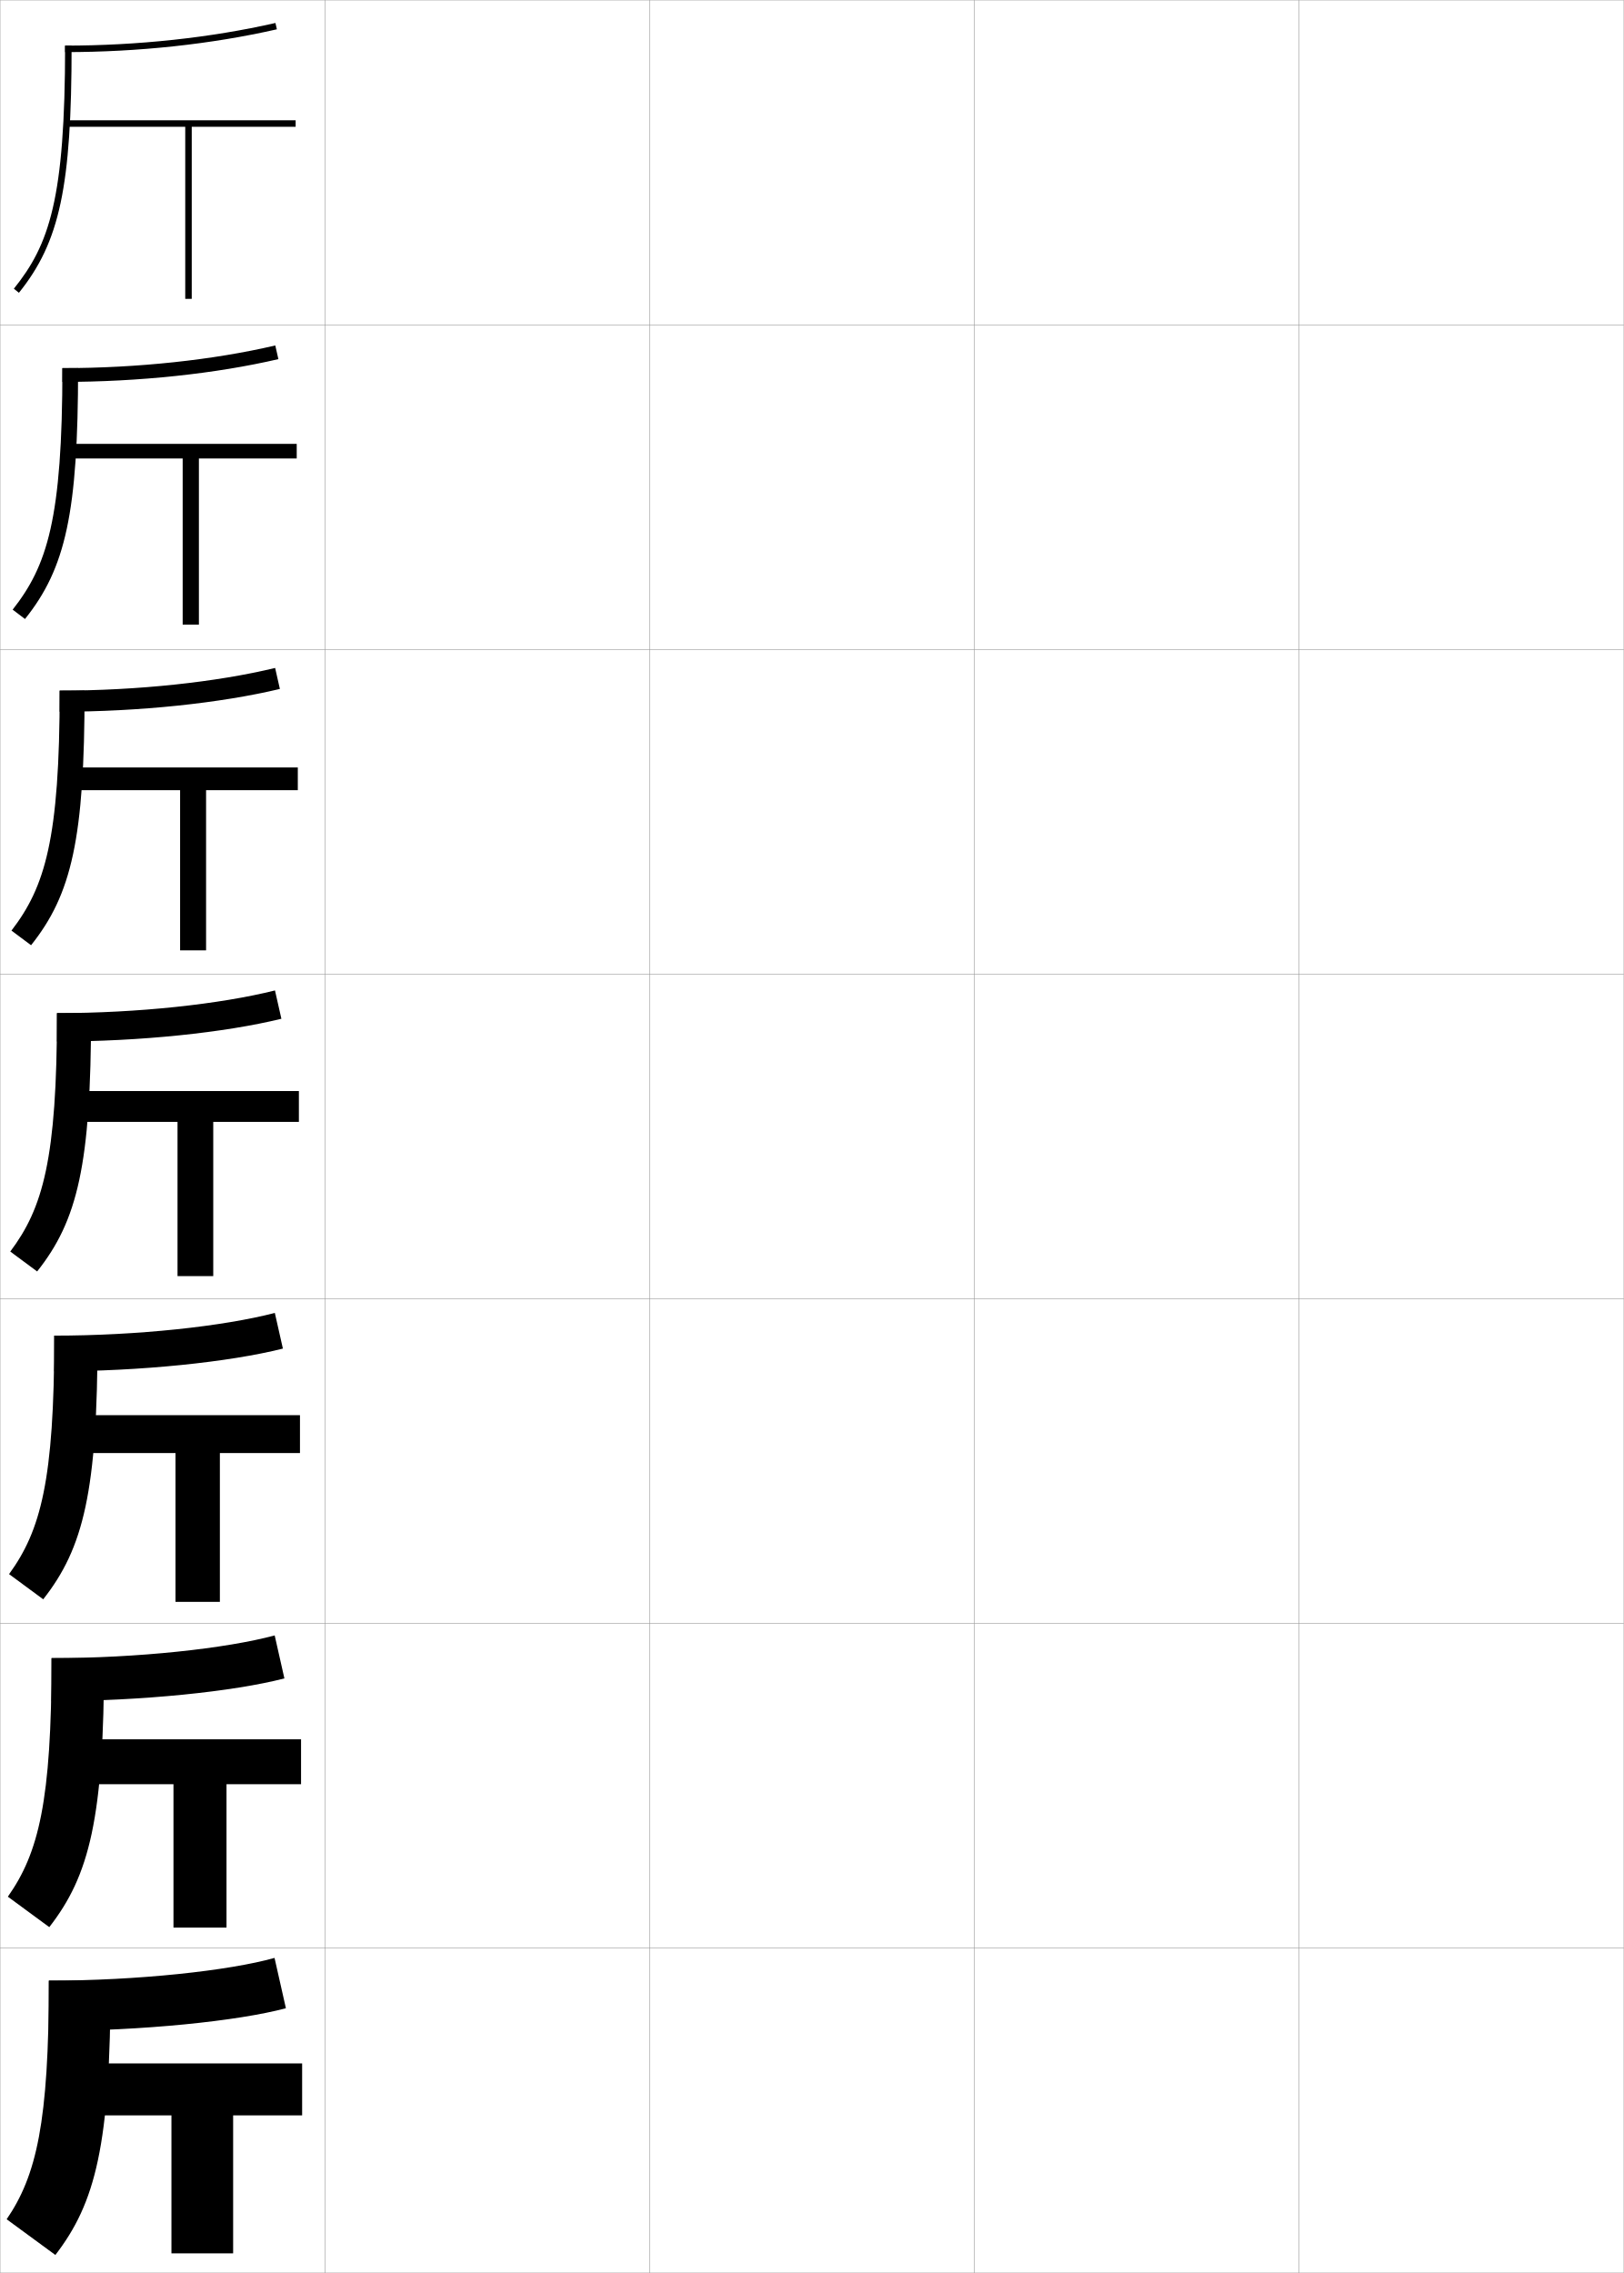
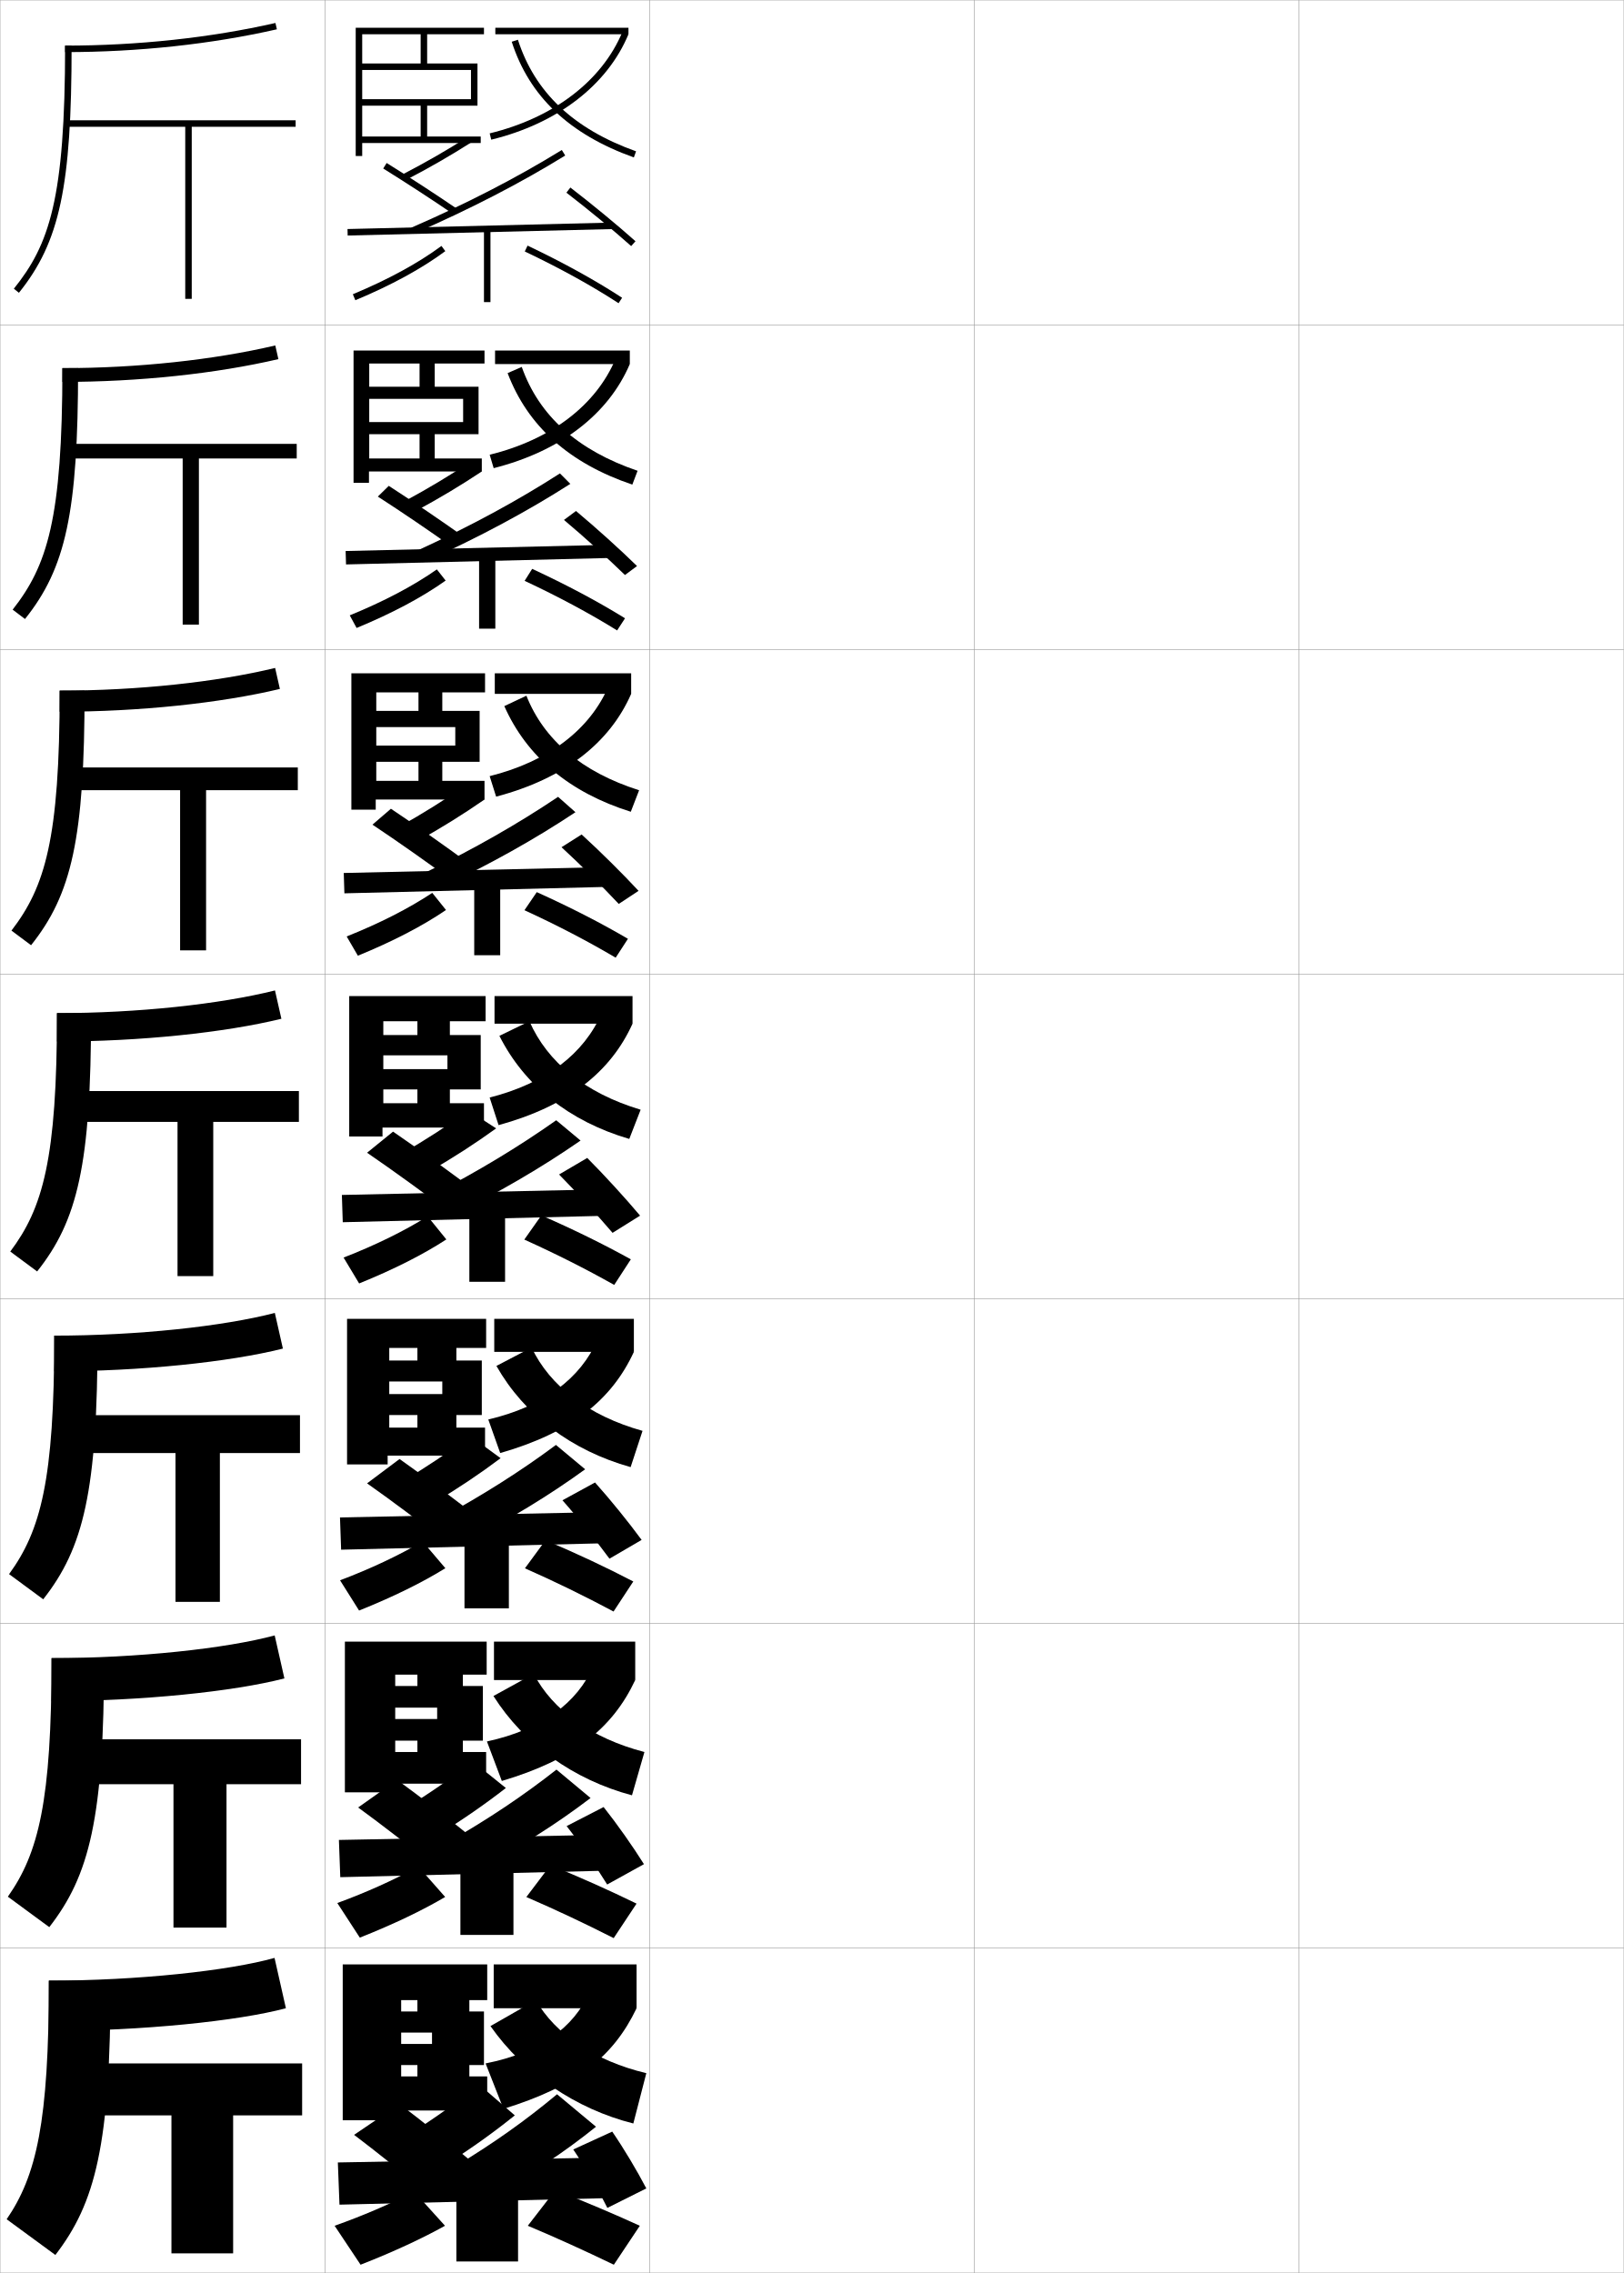
<svg xmlns="http://www.w3.org/2000/svg" width="500.1" height="700.1" viewBox="0 0 500.1 700.1" overflow="visible" enable-background="new 0 0 500.1 700.1" xml:space="preserve">
  <g id="glyphs">
    <g>
      <rect x="0.05" y="0.05" fill="none" stroke="#999999" stroke-width="0.1" width="100" height="100" />
      <rect x="0.05" y="100.05" fill="none" stroke="#999999" stroke-width="0.1" width="100" height="100" />
      <rect x="0.05" y="200.05" fill="none" stroke="#999999" stroke-width="0.1" width="100" height="100" />
      <rect x="0.05" y="300.05" fill="none" stroke="#999999" stroke-width="0.1" width="100" height="100" />
      <rect x="0.05" y="400.05" fill="none" stroke="#999999" stroke-width="0.1" width="100" height="100" />
      <rect x="0.05" y="500.05" fill="none" stroke="#999999" stroke-width="0.1" width="100" height="100" />
      <rect x="0.05" y="600.05" fill="none" stroke="#999999" stroke-width="0.1" width="100" height="100" />
      <rect x="100.05" y="0.05" fill="none" stroke="#999999" stroke-width="0.1" width="100" height="100" />
      <rect x="100.05" y="100.05" fill="none" stroke="#999999" stroke-width="0.1" width="100" height="100" />
      <rect x="100.05" y="200.05" fill="none" stroke="#999999" stroke-width="0.1" width="100" height="100" />
      <rect x="100.05" y="300.05" fill="none" stroke="#999999" stroke-width="0.1" width="100" height="100" />
      <rect x="100.05" y="400.05" fill="none" stroke="#999999" stroke-width="0.1" width="100" height="100" />
      <rect x="100.05" y="500.05" fill="none" stroke="#999999" stroke-width="0.1" width="100" height="100" />
      <rect x="100.05" y="600.05" fill="none" stroke="#999999" stroke-width="0.1" width="100" height="100" />
      <rect x="200.05" y="0.05" fill="none" stroke="#999999" stroke-width="0.1" width="100" height="100" />
      <rect x="200.05" y="100.05" fill="none" stroke="#999999" stroke-width="0.1" width="100" height="100" />
      <rect x="200.05" y="200.05" fill="none" stroke="#999999" stroke-width="0.1" width="100" height="100" />
      <rect x="200.05" y="300.05" fill="none" stroke="#999999" stroke-width="0.1" width="100" height="100" />
      <rect x="200.05" y="400.05" fill="none" stroke="#999999" stroke-width="0.1" width="100" height="100" />
      <rect x="200.05" y="500.05" fill="none" stroke="#999999" stroke-width="0.1" width="100" height="100" />
      <rect x="200.05" y="600.05" fill="none" stroke="#999999" stroke-width="0.1" width="100" height="100" />
      <rect x="300.05" y="0.05" fill="none" stroke="#999999" stroke-width="0.1" width="100" height="100" />
      <rect x="300.05" y="100.05" fill="none" stroke="#999999" stroke-width="0.1" width="100" height="100" />
      <rect x="300.05" y="200.05" fill="none" stroke="#999999" stroke-width="0.1" width="100" height="100" />
      <rect x="300.05" y="300.05" fill="none" stroke="#999999" stroke-width="0.1" width="100" height="100" />
      <rect x="300.05" y="400.05" fill="none" stroke="#999999" stroke-width="0.1" width="100" height="100" />
      <rect x="300.05" y="500.05" fill="none" stroke="#999999" stroke-width="0.1" width="100" height="100" />
      <rect x="300.05" y="600.05" fill="none" stroke="#999999" stroke-width="0.1" width="100" height="100" />
      <rect x="400.05" y="0.05" fill="none" stroke="#999999" stroke-width="0.1" width="100" height="100" />
      <rect x="400.05" y="100.05" fill="none" stroke="#999999" stroke-width="0.1" width="100" height="100" />
      <rect x="400.05" y="200.05" fill="none" stroke="#999999" stroke-width="0.1" width="100" height="100" />
      <rect x="400.05" y="300.05" fill="none" stroke="#999999" stroke-width="0.1" width="100" height="100" />
      <rect x="400.05" y="400.05" fill="none" stroke="#999999" stroke-width="0.1" width="100" height="100" />
      <rect x="400.05" y="500.05" fill="none" stroke="#999999" stroke-width="0.1" width="100" height="100" />
      <rect x="400.05" y="600.05" fill="none" stroke="#999999" stroke-width="0.1" width="100" height="100" />
    </g>
    <g>
      <polygon points="91.05,37.05 21.05,37.05 21.05,39.05 57.05,39.05       57.05,92.05 59.05,92.05 59.05,39.05 91.05,39.05 " />
      <polygon points="91.383,136.716 20.883,136.716 20.883,141.216 56.258,141.216       56.258,192.383 61.258,192.383 61.258,141.216 91.383,141.216 " />
      <polygon points="91.717,236.383 20.716,236.383 20.716,243.383 55.466,243.383       55.466,292.716 63.466,292.716 63.466,243.383 91.717,243.383 " />
      <polygon points="92.05,336.05 20.55,336.05 20.55,345.55 54.675,345.55       54.675,393.05 65.675,393.05 65.675,345.55 92.05,345.55 " />
      <polygon points="92.383,435.883 20.383,435.883 20.383,447.55 54.05,447.55       54.05,493.383 67.716,493.383 67.716,447.55 92.383,447.55 " />
      <polygon points="92.716,535.717 20.217,535.717 20.217,549.55 53.425,549.55       53.425,593.717 69.758,593.717 69.758,549.55 92.716,549.55 " />
      <polygon points="20.05,635.55 20.05,651.55 52.8,651.55 52.8,694.05       71.8,694.05 71.8,651.55 93.05,651.55 93.05,635.55 " />
    </g>
    <g>
      <g>
        <path d="M15.05,625.55c28.704,0,58.321-3.062,73-7l-3.5-15.5c-13.975,3.938-42.172,7-69.5,7       V625.55z" />
        <path d="M34.05,610.05c0,50.706-4.701,68.524-17,84.5l-15-11       c9.169-13.437,13-29.862,13-73.5H34.05z" />
      </g>
      <g>
        <path d="M15.883,523.966c27.671,0,56.11-2.956,71.704-7.004l-2.991-13.241       c-14.982,4.042-42.213,6.995-68.713,6.995V523.966z" />
        <path d="M32.05,510.716c0,49.347-4.524,66.985-16.872,82.855l-12.758-9.377       c9.459-13.414,13.462-29.394,13.462-73.479H32.05z" />
      </g>
      <g>
        <path d="M16.716,422.383c26.638,0,53.9-2.851,70.408-7.008l-2.482-10.983       c-15.99,4.146-42.254,6.991-67.926,6.991V422.383z" />
        <path d="M30.05,411.383c0,47.987-4.347,65.446-16.742,81.211l-10.516-7.755       c9.749-13.391,13.924-28.924,13.924-73.456H30.05z" />
      </g>
      <g>
        <path d="M17.55,320.8c25.604,0,51.689-2.746,69.111-7.013L84.688,305.062       c-16.998,4.251-42.296,6.987-67.139,6.987V320.8z" />
        <path d="M28.05,312.05c0,46.627-4.17,63.906-16.613,79.566l-8.273-6.133       c10.038-13.367,14.387-28.455,14.387-73.434H28.05z" />
      </g>
      <g>
        <path d="M18.383,219.216c24.571,0,49.479-2.641,67.815-7.017l-1.464-6.466       c-18.006,4.355-42.337,6.983-66.352,6.983V219.216z" />
        <path d="M18.383,212.716h7.667c0,45.551-3.993,62.762-16.483,78.42l-6.035-4.507       C13.861,273.194,18.383,258.458,18.383,212.716z" />
      </g>
      <g>
        <path d="M19.217,117.633c23.538,0,47.268-2.535,66.519-7.021l-0.955-4.208       c-19.013,4.458-42.379,6.979-65.564,6.979V117.633z" />
        <path d="M19.217,113.383h4.833c0,44.476-3.815,61.619-16.352,77.273l-3.797-2.88       C14.522,174.272,19.217,159.889,19.217,113.383z" />
      </g>
      <g>
        <path d="M20.05,14.05v2c22.504,0,45.058-2.43,65.223-7.025l-0.445-1.949       C64.807,11.638,42.407,14.05,20.05,14.05z" />
        <path d="M20.05,14.05c0,47.27-4.868,61.301-15.779,74.873l1.559,1.254       c12.583-15.651,16.221-32.727,16.221-76.127H20.05z" />
      </g>
    </g>
+     <g>
+       <path d="M124.089,53.662l0.922,1.775c7.155-3.718,13.534-7.386,20.075-11.544      l-1.073-1.688C137.522,46.333,131.191,49.973,124.089,53.662z" />
+       <path d="M118.021,51.899c6.937,4.314,15.16,9.67,21.464,13.977l1.129-1.652      c-6.326-4.321-14.578-9.694-21.536-14.023L118.021,51.899z" />
+       <path d="M126.651,70.133l0.797,1.834c17.118-7.442,32.806-15.539,46.627-24.065      l-1.051-1.703C159.284,54.676,143.683,62.729,126.651,70.133z" />
+       <rect x="146.799" y="29.788" transform="matrix(-0.0244068 -0.9997021 0.9997021 -0.0244068 80.87834 220.0275)" width="2.001" height="81.525" />
+       <path d="M174.44,59.343c6.814,5.244,14.456,11.549,19.943,16.453l1.332-1.492      c-5.521-4.934-13.206-11.273-20.057-16.547L174.44,59.343z" />
+       <rect x="149.05" y="70.55" width="2" height="22.5" />
+       <path d="M108.665,90.627l0.77,1.846c11.072-4.617,20.395-9.704,27.71-15.119      l-1.189-1.607C128.77,81.065,119.588,86.071,108.665,90.627z" />
+       <path d="M161.62,77.453c10.871,5.172,20.589,10.533,28.884,15.935l1.092-1.676      c-8.369-5.449-18.165-10.854-29.116-16.065L161.62,77.453z" />
+     </g>
+     <g>
+       <path d="M124.731,154.305l3.422,3.031c7.25-3.918,13.684-7.772,20.229-12.12      l-3.548-2.958C138.353,146.563,131.924,150.423,124.731,154.305z" />
+       <path d="M116.364,152.949c7.321,4.72,16.274,10.81,23.053,15.647l3.432-3.26      c-6.832-4.876-15.742-10.93-23.113-15.687L116.364,152.949z" />
+       <path d="M131.488,172.721c16.208-7.33,31.022-15.281,44.162-23.688l-3.201-3.219      c-13.03,8.385-27.601,16.264-43.64,23.634L131.488,172.721z" />
+       <polygon points="188.153,171.85 106.569,173.85 106.446,169.716 188.029,167.799 " />
+       <path d="M173.687,160.145c6.357,5.334,13.611,11.915,18.786,16.961l3.715-2.762      c-5.191-5.086-12.414-11.615-18.797-16.956L173.687,160.145z" />
+       <rect x="147.549" y="170.716" width="5" height="22.917" />
+       <path d="M107.715,189.531l2.11,3.888c10.947-4.521,20.195-9.454,27.425-14.599      l-2.709-3.439C127.29,180.459,118.245,185.23,107.715,189.531z" />
+       <path d="M161.571,178.901c10.505,4.919,20.042,10.04,28.486,15.279l2.434-3.745      c-8.367-5.176-17.919-10.268-28.597-15.221L161.571,178.901z" />
+     </g>
+     <g>
+       <path d="M122.91,254.667l5.923,4.287c7.346-4.12,13.833-8.16,20.383-12.696      l-6.024-4.229C136.72,246.514,130.194,250.593,122.91,254.667z" />
+       <path d="M114.707,254c7.704,5.125,17.387,11.95,24.642,17.318l5.734-4.868      c-7.337-5.431-16.905-12.165-24.69-17.35L114.707,254z" />
+       <path d="M135.528,273.476c15.297-7.218,29.24-15.023,41.696-23.309l-5.35-4.734      c-12.32,8.291-25.861,15.998-40.907,23.333L135.528,273.476z" />
+       <polygon points="187.732,273.15 106.065,275.15 105.867,268.883 187.534,267.05 " />
+       <path d="M172.934,260.947c5.9,5.425,12.767,12.281,17.628,17.469l6.098-4.03      c-4.861-5.239-11.621-11.957-17.537-17.365L172.934,260.947z" />
+       <rect x="146.05" y="270.883" width="8" height="23.333" />
+       <path d="M106.766,288.435l3.45,5.93c10.822-4.424,19.996-9.203,27.14-14.079      l-4.229-5.272C125.81,279.853,116.903,284.389,106.766,288.435z" />
+       <path d="M161.521,280.35c10.14,4.665,19.496,9.546,28.089,14.623l3.777-5.814      c-8.365-4.903-17.673-9.682-28.078-14.376L161.521,280.35z" />
+     </g>
+     <g>
+       <path d="M123.839,355.278l8.424,5.543c7.441-4.32,13.982-8.547,20.537-13.271l-8.5-5.5      C137.837,346.714,131.214,351.013,123.839,355.278z" />
+       <path d="M113.05,355.05c8.088,5.529,18.5,13.089,26.23,18.988l8.037-6.477      c-7.843-5.984-18.068-13.399-26.268-19.012L113.05,355.05z" />
+       <path d="M139.568,374.23c14.387-7.105,27.457-14.766,39.231-22.931l-7.5-6.25      c-11.61,8.198-24.12,15.731-38.174,23.032L139.568,374.23z" />
+       <polygon points="187.312,374.45 105.562,376.45 105.288,368.05 187.038,366.3 " />
+       <path d="M172.181,361.749c5.443,5.516,11.922,12.648,16.471,17.977l8.48-5.299      c-4.531-5.392-10.828-12.298-16.277-17.773L172.181,361.749z" />
+       <rect x="144.55" y="371.05" width="11" height="23.75" />
+       <path d="M105.816,387.339l4.79,7.972c10.697-4.328,19.797-8.953,26.855-13.559      l-5.749-7.104C124.33,379.247,115.561,383.548,105.816,387.339z" />
+       <path d="M161.473,381.798c9.773,4.412,18.949,9.053,27.691,13.967l5.119-7.884      c-8.363-4.63-17.428-9.096-27.559-13.532L161.473,381.798z" />
+     </g>
+     <g>
+       <path d="M124.201,456.118l9.283,6.863c7.538-4.522,14.132-8.936,20.691-13.848      l-9.333-6.834C138.388,447.144,131.667,451.661,124.201,456.118z" />
+       <path d="M113.05,456.884c7.585,5.342,17.615,12.848,24.987,18.658l10.025-7.484      c-7.508-5.913-17.292-13.232-25.012-18.674L113.05,456.884z" />
+       <path d="M143.229,475.003c13.629-6.924,25.909-14.411,36.987-22.453l-9-7.5      c-10.908,8.111-22.5,15.449-35.782,22.688L143.229,475.003z" />
+       <polygon points="186.891,475.317 105.058,477.317 104.708,467.384 186.542,465.716 " />
+       <path d="M173.22,462.099c4.779,5.373,10.563,12.666,14.48,17.984l9.904-5.781      c-3.969-5.414-9.54-12.32-14.352-17.684L173.22,462.099z" />
+       <rect x="143.05" y="471.216" width="13.667" height="24.168" />
+       <path d="M104.728,486.743l5.86,9.314c10.572-4.232,19.597-8.703,26.57-13.039      l-6.999-8.236C122.71,479.142,114.078,483.207,104.728,486.743z" />
+       <path d="M161.665,483.048c9.408,4.16,18.403,8.56,27.294,13.312l6.079-9.256      c-8.36-4.357-17.182-8.51-27.039-12.689L161.665,483.048z" />
+     </g>
+     <g>
+       <path d="M124.808,556.959l10.141,8.182c7.633-4.724,14.281-9.322,20.846-14.424      l-10.167-8.167C139.184,547.572,132.364,552.311,124.808,556.959z" />
+       <path d="M110.295,556.717c7.083,5.154,16.73,12.606,23.743,18.329l12.013-8.492      c-7.173-5.842-16.517-13.065-23.756-18.337L110.295,556.717z" />
+       <path d="M147.134,575.776c12.871-6.744,24.361-14.058,34.744-21.977l-10.5-8.75      c-10.207,8.023-20.88,15.168-33.392,22.344L147.134,575.776z" />
+       <polygon points="186.715,576.184 104.799,578.184 104.375,566.717 186.291,565.133 " />
+       <path d="M174.505,562.449c4.115,5.23,9.206,12.682,12.49,17.992l11.327-6.266      c-3.407-5.437-8.252-12.341-12.426-17.592L174.505,562.449z" />
+       <rect x="141.795" y="571.383" width="16.333" height="24.584" />
+       <path d="M103.884,586.146l6.93,10.657c10.447-4.137,19.396-8.453,26.286-12.52      l-8.25-9.368C121.335,579.035,112.841,582.866,103.884,586.146z" />
+       <path d="M162.103,584.299c9.043,3.906,17.856,8.065,26.897,12.656l7.04-10.628      c-8.358-4.085-16.936-7.924-26.52-11.845L162.103,584.299z" />
+     </g>
+     <g>
+       <path d="M126.55,657.05l11,9.5c7.729-4.925,14.431-9.71,21-15l-11-9.5      C141.114,647.251,134.197,652.21,126.55,657.05z" />
+       <path d="M109.05,657.55c6.581,4.967,15.845,12.365,22.5,18l14-9.5      c-6.839-5.771-15.741-12.898-22.5-18L109.05,657.55z" />
+       <path d="M140.55,667.05l10.5,9.5c12.113-6.563,22.812-13.704,32.5-21.5l-12-10      C162.045,652.986,152.29,659.936,140.55,667.05z" />
+       <polygon points="186.55,677.05 104.55,679.05 104.05,666.05 186.05,664.55 " />
+       <path d="M176.55,662.05c3.45,5.087,7.847,12.697,10.5,18l12-6      c-2.845-5.459-6.964-12.362-10.5-17.5L176.55,662.05z" />
+       <rect x="140.55" y="671.55" width="19" height="25" />
+       <path d="M103.05,685.55l8,12c10.321-4.04,19.196-8.202,26-12l-9.5-10.5      C119.971,678.929,111.613,682.525,103.05,685.55z" />
+       <path d="M162.55,685.55c8.678,3.653,17.311,7.571,26.5,12l8-12      c-8.355-3.812-16.689-7.337-26-11L162.55,685.55z" />
+     </g>
+     <g>
+       <polygon points="149.05,10.55 149.05,8.55 109.55,8.55 109.55,48.05       111.55,48.05 111.55,44.05 148.05,44.05 148.05,42.05 111.55,42.05       111.55,10.55 129.55,10.55 129.55,19.55 111.55,19.55 111.55,21.55       145.05,21.55 145.05,30.55 111.55,30.55 111.55,32.55 129.55,32.55       129.55,42.05 131.55,42.05 131.55,32.55 147.05,32.55 147.05,19.55       131.55,19.55 131.55,10.55 " />
+       <rect x="152.55" y="8.55" width="41" height="2" />
+       <path d="M150.813,41.078l0.473,1.943c20.338-4.951,35.742-16.786,42.264-32.472      l-1.848-0.768C185.429,24.873,170.524,36.28,150.813,41.078z" />
+       <path d="M157.598,12.856c5.425,16.854,17.728,28.51,37.614,35.635l0.676-1.883      c-19.264-6.901-31.165-18.142-36.386-34.365L157.598,12.856z" />
+     </g>
+     <g>
+       <polygon points="113.716,111.966 129.216,111.966 129.216,119.117 113.716,119.117       113.716,122.849 142.633,122.849 142.633,130 113.716,130 113.716,133.732       129.216,133.732 129.216,141.216 133.883,141.216 133.883,133.732 147.383,133.732       147.383,119.117 133.883,119.117 133.883,111.966 149.216,111.966 149.216,107.966       108.883,107.966 108.883,148.716 113.633,148.716 113.633,145.216 148.383,145.216       148.383,141.216 113.716,141.216 " />
+       <rect x="152.466" y="107.966" width="41.5" height="4.167" />
+       <path d="M150.809,140.068l1.231,4.129c20.696-5.258,35.351-16.668,41.926-32.064      l-4.398-1.595C183.572,124.773,169.738,135.398,150.809,140.068z" />
+       <path d="M156.332,114.92c6.187,16.333,18.987,27.78,38.41,34.34l1.617-4.255      c-18.531-6.311-30.352-16.966-35.673-31.994L156.332,114.92z" />
+     </g>
+     <g>
+       <polygon points="115.883,213.258 128.883,213.258 128.883,218.958 115.883,218.958       115.883,223.949 140.216,223.949 140.216,229.65 115.883,229.65 115.883,234.641       128.883,234.641 128.883,240.508 136.216,240.508 136.216,234.641 147.716,234.641       147.716,218.958 136.216,218.958 136.216,213.258 149.383,213.258 149.383,207.383       108.216,207.383 108.216,249.383 115.716,249.383 115.716,246.258 149.216,246.258       149.216,240.508 115.883,240.508 " />
+       <rect x="152.383" y="207.383" width="42" height="6.333" />
+       <path d="M150.804,239.059l1.991,6.314c21.054-5.564,34.96-16.55,41.588-31.657      l-6.949-2.422C181.717,224.674,168.953,234.517,150.804,239.059z" />
+       <path d="M155.315,217.485c6.905,15.572,20.117,26.64,38.955,32.545l2.559-6.628      c-17.671-5.624-29.328-15.524-34.712-29.122L155.315,217.485z" />
+     </g>
+     <g>
+       <polygon points="118.05,314.55 128.55,314.55 128.55,318.8 118.05,318.8       118.05,325.05 137.8,325.05 137.8,329.3 118.05,329.3 118.05,335.55       128.55,335.55 128.55,339.8 138.55,339.8 138.55,335.55 148.05,335.55       148.05,318.8 138.55,318.8 138.55,314.55 149.55,314.55 149.55,306.8       107.55,306.8 107.55,350.05 117.8,350.05 117.8,347.3 149.05,347.3       149.05,339.8 118.05,339.8 " />
+       <rect x="152.3" y="306.8" width="42.5" height="8.5" />
+       <path d="M150.8,338.05l2.75,8.5c21.412-5.871,34.568-16.433,41.25-31.25l-9.5-3.25      C179.861,324.574,168.167,333.636,150.8,338.05z" />
+       <path d="M153.8,319.05c7.712,15.291,21.506,26.318,40,31.75l3.5-9      c-17.066-5.13-28.726-14.616-34.25-27.25L153.8,319.05z" />
+     </g>
+     <g>
+       <polygon points="119.883,415.175 128.55,415.175 128.55,419.05 119.883,419.05       119.883,425.509 136.217,425.509 136.217,429.384 119.883,429.384 119.883,435.841       128.55,435.841 128.55,439.716 140.55,439.716 140.55,435.841 148.383,435.841       148.383,419.05 140.55,419.05 140.55,415.175 149.717,415.175 149.717,406.216       106.883,406.216 106.883,451.05 119.383,451.05 119.383,448.341 149.383,448.341       149.383,439.716 119.883,439.716 " />
+       <rect x="152.217" y="406.216" width="43" height="10.168" />
+       <path d="M150.383,437.216l3.667,10.334c21.734-6.219,34.323-16.293,41.167-31.166      l-11.167-3.834C178.817,424.577,167.484,433.179,150.383,437.216z" />
+       <path d="M152.883,420.716c8.579,15.092,23.092,26.055,41.334,31.168l3.666-11.168      c-16.67-4.675-28.534-13.787-34.166-25.666L152.883,420.716z" />
+     </g>
+     <g>
+       <polygon points="121.717,515.8 128.55,515.8 128.55,519.3 121.717,519.3       121.717,525.967 134.633,525.967 134.633,529.467 121.717,529.467 121.717,536.133       128.55,536.133 128.55,539.633 142.55,539.633 142.55,536.133 148.717,536.133       148.717,519.3 142.55,519.3 142.55,515.8 149.883,515.8 149.883,505.633       106.217,505.633 106.217,552.05 120.966,552.05 120.966,549.383 149.716,549.383       149.716,539.633 121.717,539.633 " />
+       <rect x="152.133" y="505.633" width="43.5" height="11.834" />
+       <path d="M149.966,536.383l4.583,12.167c22.056-6.567,34.079-16.152,41.083-31.083      l-12.833-4.417C177.773,524.579,166.802,532.723,149.966,536.383z" />
+       <path d="M151.966,522.383c9.446,14.891,24.678,25.789,42.667,30.584l3.833-13.334      c-16.275-4.221-28.343-12.958-34.083-24.083L151.966,522.383z" />
+     </g>
+     <g>
+       <polygon points="123.55,616.05 128.55,616.05 128.55,619.55 123.55,619.55       123.55,626.05 133.05,626.05 133.05,629.55 123.55,629.55 123.55,636.05       128.55,636.05 128.55,639.55 144.55,639.55 144.55,636.05 149.05,636.05       149.05,619.55 144.55,619.55 144.55,616.05 150.05,616.05 150.05,605.05       105.55,605.05 105.55,653.05 122.55,653.05 122.55,650.05 150.05,650.05       150.05,639.55 123.55,639.55 " />
+       <rect x="152.05" y="605.05" width="44" height="13.5" />
+       <path d="M181.55,613.55c-4.821,11.032-15.431,18.717-32,22l5.5,14      c22.377-6.915,33.834-16.013,41-31L181.55,613.55z" />
+       <path d="M151.05,624.05c10.312,14.69,26.264,25.523,44,30l4-15.5      c-15.879-3.767-28.152-12.129-34-22.5L151.05,624.05z" />
+     </g>
  </g>
</svg>
